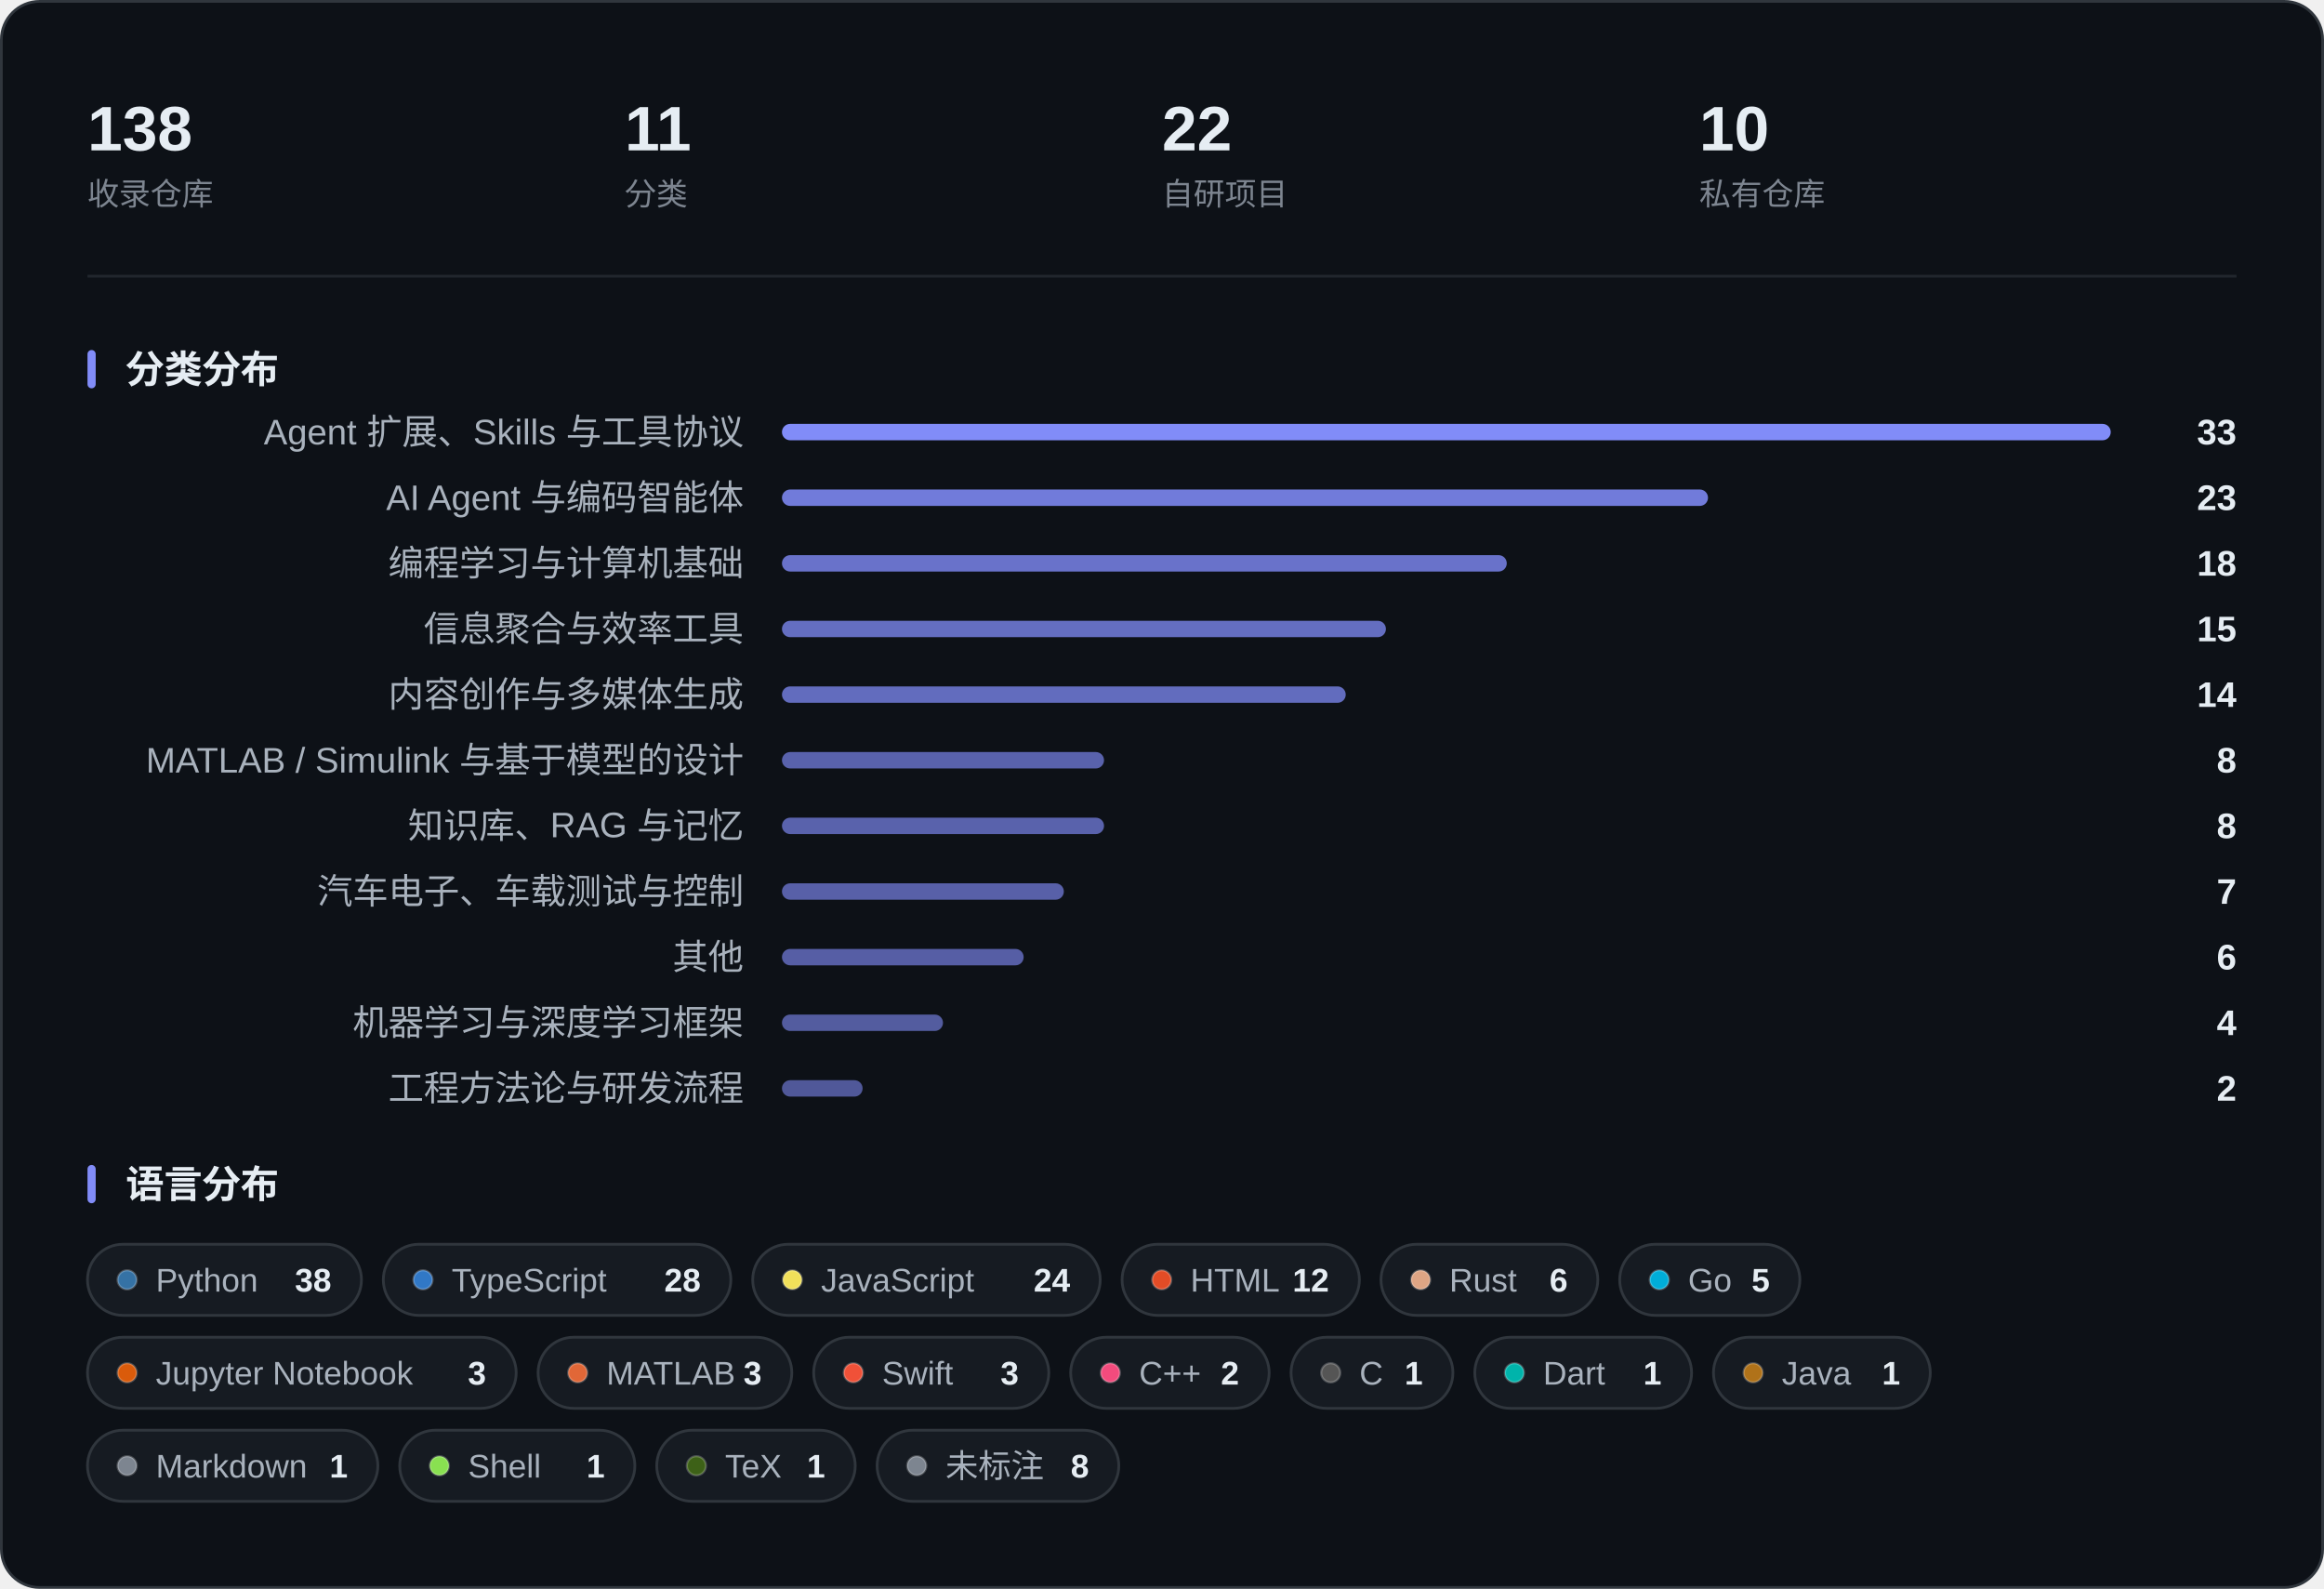
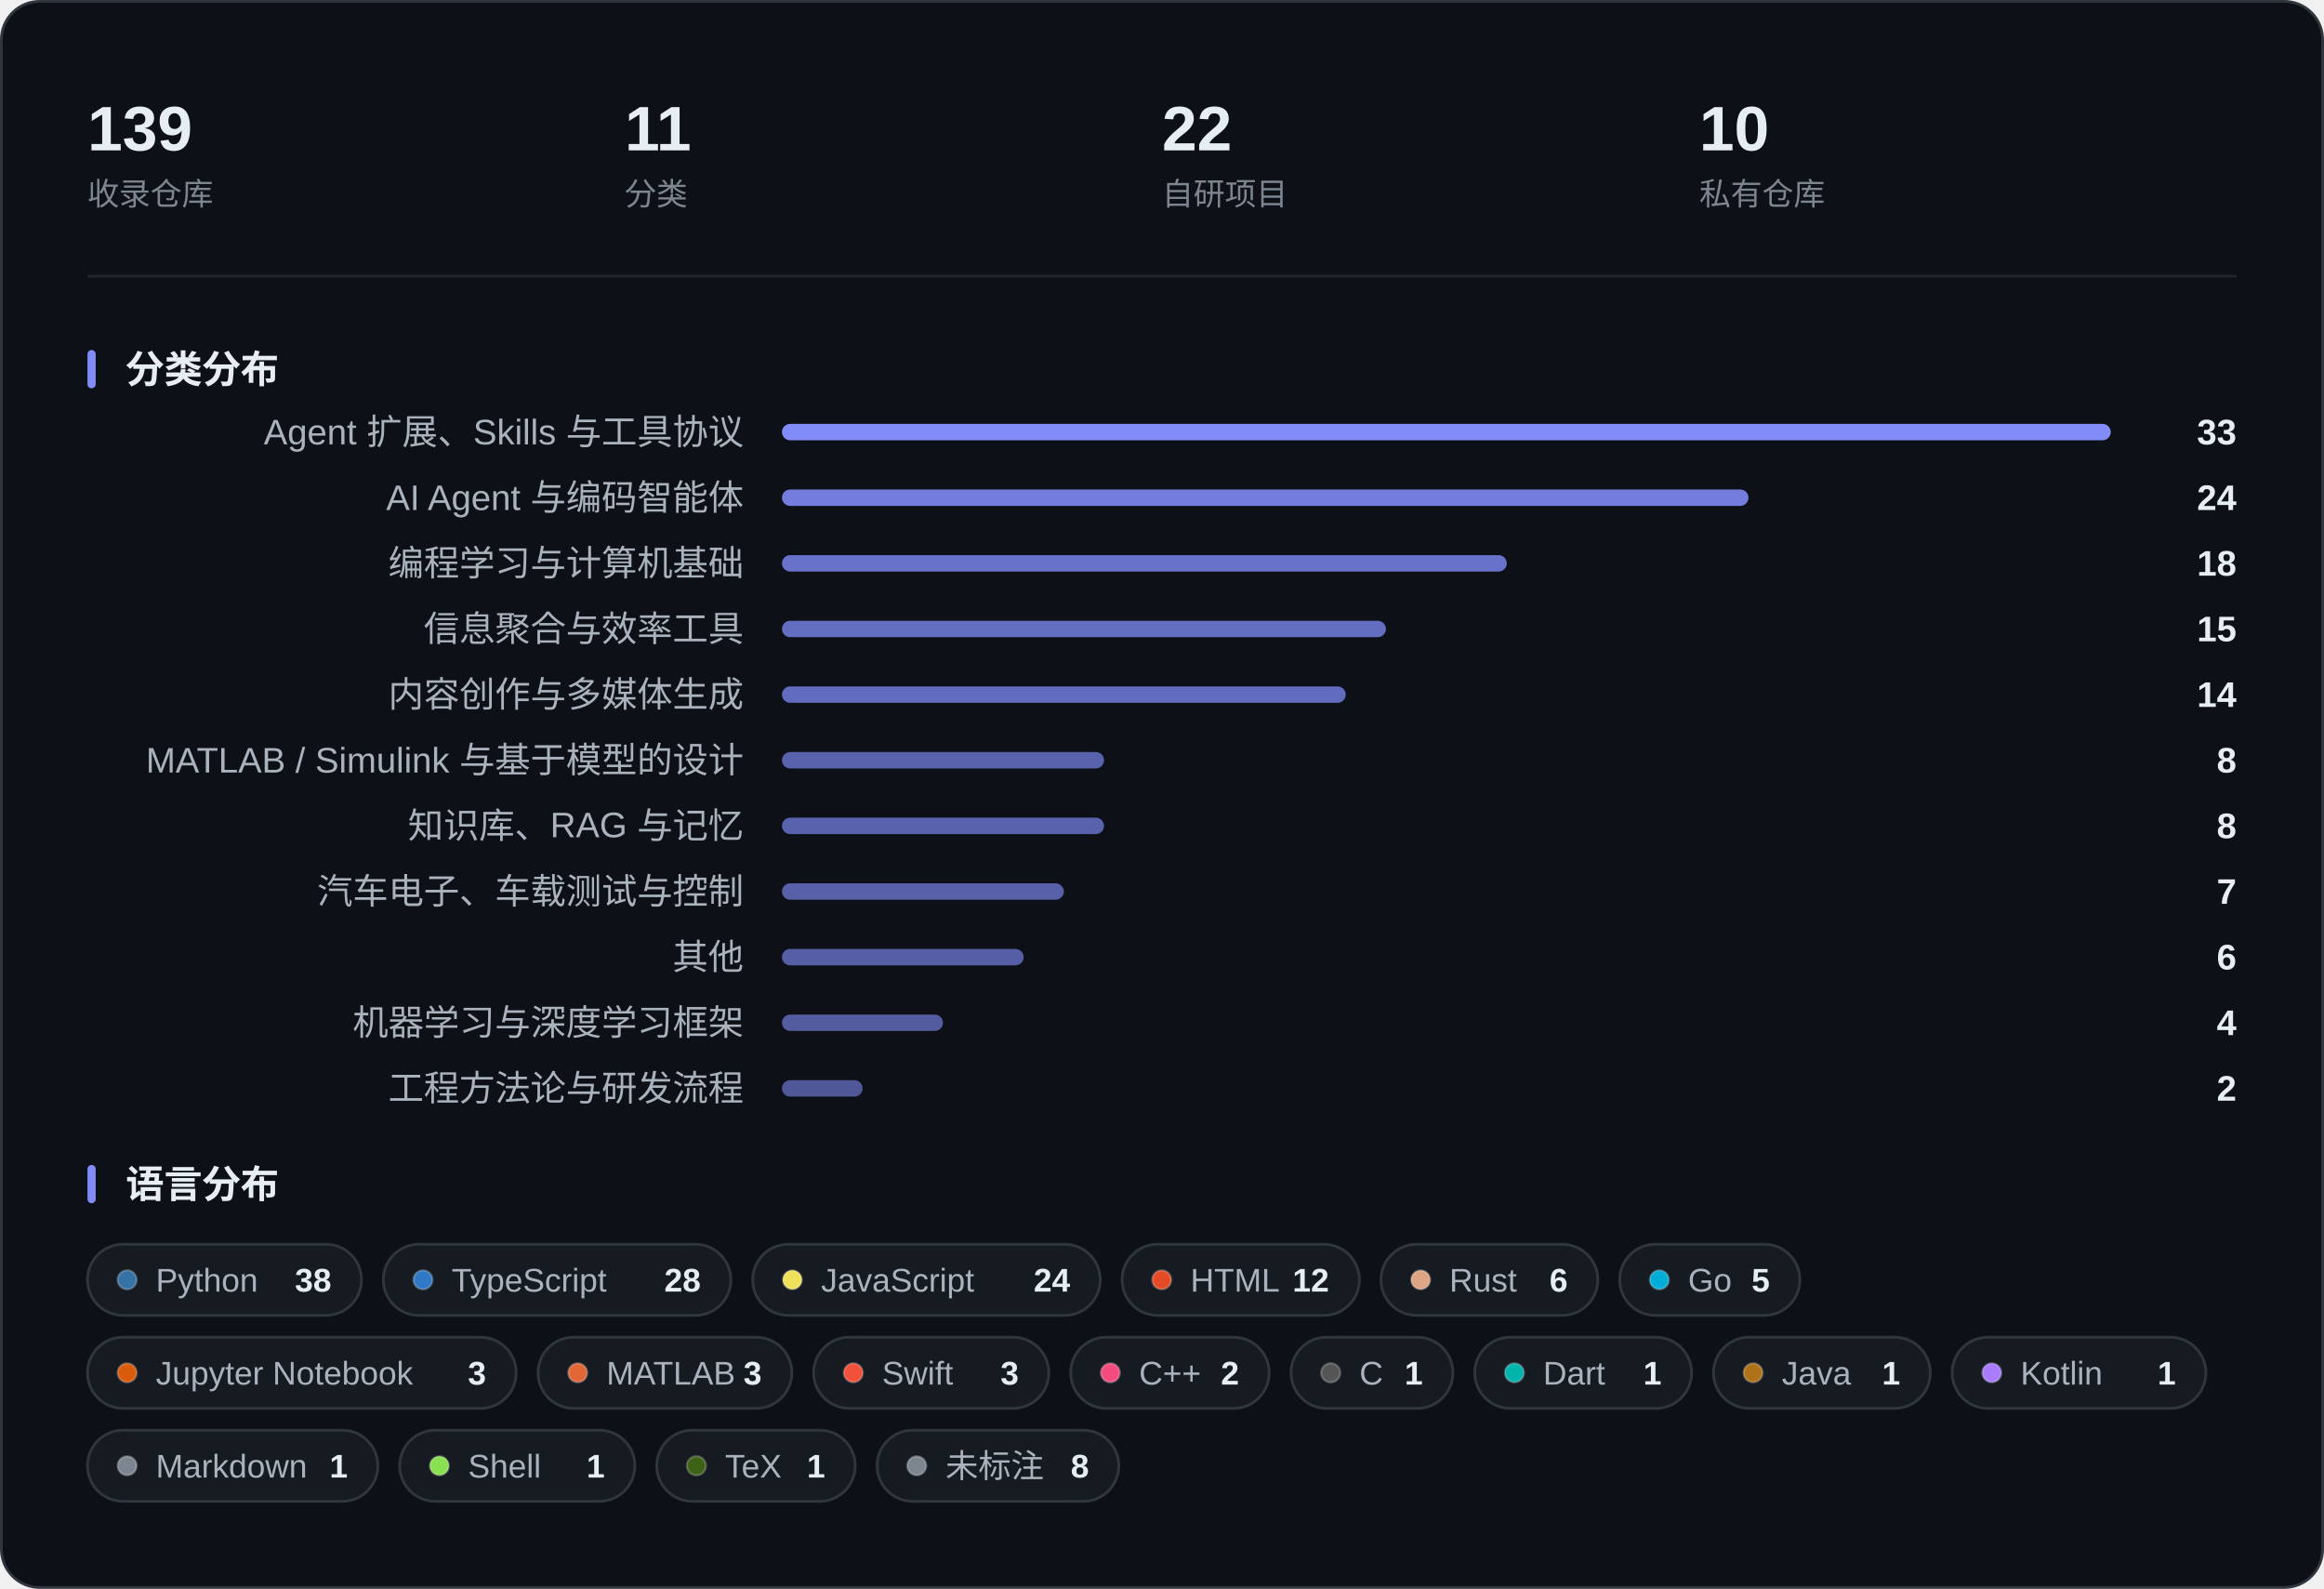
<svg xmlns="http://www.w3.org/2000/svg" width="850" height="581" viewBox="0 0 850 581" role="img" aria-label="收藏概览：指标、分类分布与语言分布">
  <rect x="0.5" y="0.5" width="849" height="580" rx="14" fill="#0D1117" stroke="#30363D" />
-   <text x="32.0" y="55.0" font-family="-apple-system, BlinkMacSystemFont, 'Segoe UI', 'PingFang SC', 'Hiragino Sans GB', 'Microsoft YaHei', 'Helvetica Neue', Arial, sans-serif" font-size="23" fill="#E6EDF3" font-weight="600">138</text>
+   <text x="32.0" y="55.0" font-family="-apple-system, BlinkMacSystemFont, 'Segoe UI', 'PingFang SC', 'Hiragino Sans GB', 'Microsoft YaHei', 'Helvetica Neue', Arial, sans-serif" font-size="23" fill="#E6EDF3" font-weight="600">139</text>
  <text x="32.0" y="75.0" font-family="-apple-system, BlinkMacSystemFont, 'Segoe UI', 'PingFang SC', 'Hiragino Sans GB', 'Microsoft YaHei', 'Helvetica Neue', Arial, sans-serif" font-size="11.5" fill="#7D8590">收录仓库</text>
  <text x="228.5" y="55.0" font-family="-apple-system, BlinkMacSystemFont, 'Segoe UI', 'PingFang SC', 'Hiragino Sans GB', 'Microsoft YaHei', 'Helvetica Neue', Arial, sans-serif" font-size="23" fill="#E6EDF3" font-weight="600">11</text>
  <text x="228.5" y="75.0" font-family="-apple-system, BlinkMacSystemFont, 'Segoe UI', 'PingFang SC', 'Hiragino Sans GB', 'Microsoft YaHei', 'Helvetica Neue', Arial, sans-serif" font-size="11.5" fill="#7D8590">分类</text>
  <text x="425.0" y="55.0" font-family="-apple-system, BlinkMacSystemFont, 'Segoe UI', 'PingFang SC', 'Hiragino Sans GB', 'Microsoft YaHei', 'Helvetica Neue', Arial, sans-serif" font-size="23" fill="#E6EDF3" font-weight="600">22</text>
  <text x="425.0" y="75.0" font-family="-apple-system, BlinkMacSystemFont, 'Segoe UI', 'PingFang SC', 'Hiragino Sans GB', 'Microsoft YaHei', 'Helvetica Neue', Arial, sans-serif" font-size="11.5" fill="#7D8590">自研项目</text>
  <text x="621.5" y="55.0" font-family="-apple-system, BlinkMacSystemFont, 'Segoe UI', 'PingFang SC', 'Hiragino Sans GB', 'Microsoft YaHei', 'Helvetica Neue', Arial, sans-serif" font-size="23" fill="#E6EDF3" font-weight="600">10</text>
  <text x="621.5" y="75.0" font-family="-apple-system, BlinkMacSystemFont, 'Segoe UI', 'PingFang SC', 'Hiragino Sans GB', 'Microsoft YaHei', 'Helvetica Neue', Arial, sans-serif" font-size="11.5" fill="#7D8590">私有仓库</text>
  <line x1="32" y1="101.0" x2="818" y2="101.0" stroke="#21262D" />
  <rect x="32" y="128.0" width="3" height="14" rx="1.5" fill="#818CF8" />
  <text x="46.0" y="140.0" font-family="-apple-system, BlinkMacSystemFont, 'Segoe UI', 'PingFang SC', 'Hiragino Sans GB', 'Microsoft YaHei', 'Helvetica Neue', Arial, sans-serif" font-size="14" fill="#E6EDF3" font-weight="600">分类分布</text>
  <text x="272.0" y="162.5" font-family="-apple-system, BlinkMacSystemFont, 'Segoe UI', 'PingFang SC', 'Hiragino Sans GB', 'Microsoft YaHei', 'Helvetica Neue', Arial, sans-serif" font-size="13" fill="#A9B2BD" text-anchor="end">Agent 扩展、Skills 与工具协议</text>
  <rect x="286.0" y="155.0" width="486.0" height="6" rx="3.0" fill="#818CF8" fill-opacity="1.000" />
  <text x="818.0" y="162.5" font-family="-apple-system, BlinkMacSystemFont, 'Segoe UI', 'PingFang SC', 'Hiragino Sans GB', 'Microsoft YaHei', 'Helvetica Neue', Arial, sans-serif" font-size="13" fill="#E6EDF3" font-weight="600" text-anchor="end">33</text>
  <text x="272.0" y="186.5" font-family="-apple-system, BlinkMacSystemFont, 'Segoe UI', 'PingFang SC', 'Hiragino Sans GB', 'Microsoft YaHei', 'Helvetica Neue', Arial, sans-serif" font-size="13" fill="#A9B2BD" text-anchor="end">AI Agent 与编码智能体</text>
-   <rect x="286.0" y="179.0" width="338.7" height="6" rx="3.0" fill="#818CF8" fill-opacity="0.864" />
-   <text x="818.0" y="186.5" font-family="-apple-system, BlinkMacSystemFont, 'Segoe UI', 'PingFang SC', 'Hiragino Sans GB', 'Microsoft YaHei', 'Helvetica Neue', Arial, sans-serif" font-size="13" fill="#E6EDF3" font-weight="600" text-anchor="end">23</text>
+   <rect x="286.0" y="179.0" width="353.5" height="6" rx="3.0" fill="#818CF8" fill-opacity="0.877" />
+   <text x="818.0" y="186.5" font-family="-apple-system, BlinkMacSystemFont, 'Segoe UI', 'PingFang SC', 'Hiragino Sans GB', 'Microsoft YaHei', 'Helvetica Neue', Arial, sans-serif" font-size="13" fill="#E6EDF3" font-weight="600" text-anchor="end">24</text>
  <text x="272.0" y="210.5" font-family="-apple-system, BlinkMacSystemFont, 'Segoe UI', 'PingFang SC', 'Hiragino Sans GB', 'Microsoft YaHei', 'Helvetica Neue', Arial, sans-serif" font-size="13" fill="#A9B2BD" text-anchor="end">编程学习与计算机基础</text>
  <rect x="286.0" y="203.0" width="265.1" height="6" rx="3.0" fill="#818CF8" fill-opacity="0.795" />
  <text x="818.0" y="210.5" font-family="-apple-system, BlinkMacSystemFont, 'Segoe UI', 'PingFang SC', 'Hiragino Sans GB', 'Microsoft YaHei', 'Helvetica Neue', Arial, sans-serif" font-size="13" fill="#E6EDF3" font-weight="600" text-anchor="end">18</text>
  <text x="272.0" y="234.5" font-family="-apple-system, BlinkMacSystemFont, 'Segoe UI', 'PingFang SC', 'Hiragino Sans GB', 'Microsoft YaHei', 'Helvetica Neue', Arial, sans-serif" font-size="13" fill="#A9B2BD" text-anchor="end">信息聚合与效率工具</text>
  <rect x="286.0" y="227.0" width="220.9" height="6" rx="3.0" fill="#818CF8" fill-opacity="0.755" />
  <text x="818.0" y="234.5" font-family="-apple-system, BlinkMacSystemFont, 'Segoe UI', 'PingFang SC', 'Hiragino Sans GB', 'Microsoft YaHei', 'Helvetica Neue', Arial, sans-serif" font-size="13" fill="#E6EDF3" font-weight="600" text-anchor="end">15</text>
  <text x="272.0" y="258.5" font-family="-apple-system, BlinkMacSystemFont, 'Segoe UI', 'PingFang SC', 'Hiragino Sans GB', 'Microsoft YaHei', 'Helvetica Neue', Arial, sans-serif" font-size="13" fill="#A9B2BD" text-anchor="end">内容创作与多媒体生成</text>
  <rect x="286.0" y="251.0" width="206.2" height="6" rx="3.0" fill="#818CF8" fill-opacity="0.741" />
  <text x="818.0" y="258.5" font-family="-apple-system, BlinkMacSystemFont, 'Segoe UI', 'PingFang SC', 'Hiragino Sans GB', 'Microsoft YaHei', 'Helvetica Neue', Arial, sans-serif" font-size="13" fill="#E6EDF3" font-weight="600" text-anchor="end">14</text>
  <text x="272.0" y="282.5" font-family="-apple-system, BlinkMacSystemFont, 'Segoe UI', 'PingFang SC', 'Hiragino Sans GB', 'Microsoft YaHei', 'Helvetica Neue', Arial, sans-serif" font-size="13" fill="#A9B2BD" text-anchor="end">MATLAB / Simulink 与基于模型的设计</text>
  <rect x="286.0" y="275.0" width="117.8" height="6" rx="3.0" fill="#818CF8" fill-opacity="0.659" />
  <text x="818.0" y="282.5" font-family="-apple-system, BlinkMacSystemFont, 'Segoe UI', 'PingFang SC', 'Hiragino Sans GB', 'Microsoft YaHei', 'Helvetica Neue', Arial, sans-serif" font-size="13" fill="#E6EDF3" font-weight="600" text-anchor="end">8</text>
  <text x="272.0" y="306.5" font-family="-apple-system, BlinkMacSystemFont, 'Segoe UI', 'PingFang SC', 'Hiragino Sans GB', 'Microsoft YaHei', 'Helvetica Neue', Arial, sans-serif" font-size="13" fill="#A9B2BD" text-anchor="end">知识库、RAG 与记忆</text>
  <rect x="286.0" y="299.0" width="117.8" height="6" rx="3.0" fill="#818CF8" fill-opacity="0.659" />
  <text x="818.0" y="306.5" font-family="-apple-system, BlinkMacSystemFont, 'Segoe UI', 'PingFang SC', 'Hiragino Sans GB', 'Microsoft YaHei', 'Helvetica Neue', Arial, sans-serif" font-size="13" fill="#E6EDF3" font-weight="600" text-anchor="end">8</text>
  <text x="272.0" y="330.5" font-family="-apple-system, BlinkMacSystemFont, 'Segoe UI', 'PingFang SC', 'Hiragino Sans GB', 'Microsoft YaHei', 'Helvetica Neue', Arial, sans-serif" font-size="13" fill="#A9B2BD" text-anchor="end">汽车电子、车载测试与控制</text>
  <rect x="286.0" y="323.0" width="103.1" height="6" rx="3.0" fill="#818CF8" fill-opacity="0.645" />
  <text x="818.0" y="330.5" font-family="-apple-system, BlinkMacSystemFont, 'Segoe UI', 'PingFang SC', 'Hiragino Sans GB', 'Microsoft YaHei', 'Helvetica Neue', Arial, sans-serif" font-size="13" fill="#E6EDF3" font-weight="600" text-anchor="end">7</text>
  <text x="272.0" y="354.5" font-family="-apple-system, BlinkMacSystemFont, 'Segoe UI', 'PingFang SC', 'Hiragino Sans GB', 'Microsoft YaHei', 'Helvetica Neue', Arial, sans-serif" font-size="13" fill="#A9B2BD" text-anchor="end">其他</text>
  <rect x="286.0" y="347.0" width="88.4" height="6" rx="3.0" fill="#818CF8" fill-opacity="0.632" />
  <text x="818.0" y="354.5" font-family="-apple-system, BlinkMacSystemFont, 'Segoe UI', 'PingFang SC', 'Hiragino Sans GB', 'Microsoft YaHei', 'Helvetica Neue', Arial, sans-serif" font-size="13" fill="#E6EDF3" font-weight="600" text-anchor="end">6</text>
  <text x="272.0" y="378.5" font-family="-apple-system, BlinkMacSystemFont, 'Segoe UI', 'PingFang SC', 'Hiragino Sans GB', 'Microsoft YaHei', 'Helvetica Neue', Arial, sans-serif" font-size="13" fill="#A9B2BD" text-anchor="end">机器学习与深度学习框架</text>
  <rect x="286.0" y="371.0" width="58.9" height="6" rx="3.0" fill="#818CF8" fill-opacity="0.605" />
  <text x="818.0" y="378.5" font-family="-apple-system, BlinkMacSystemFont, 'Segoe UI', 'PingFang SC', 'Hiragino Sans GB', 'Microsoft YaHei', 'Helvetica Neue', Arial, sans-serif" font-size="13" fill="#E6EDF3" font-weight="600" text-anchor="end">4</text>
  <text x="272.0" y="402.5" font-family="-apple-system, BlinkMacSystemFont, 'Segoe UI', 'PingFang SC', 'Hiragino Sans GB', 'Microsoft YaHei', 'Helvetica Neue', Arial, sans-serif" font-size="13" fill="#A9B2BD" text-anchor="end">工程方法论与研发流程</text>
  <rect x="286.0" y="395.0" width="29.5" height="6" rx="3.0" fill="#818CF8" fill-opacity="0.577" />
  <text x="818.0" y="402.5" font-family="-apple-system, BlinkMacSystemFont, 'Segoe UI', 'PingFang SC', 'Hiragino Sans GB', 'Microsoft YaHei', 'Helvetica Neue', Arial, sans-serif" font-size="13" fill="#E6EDF3" font-weight="600" text-anchor="end">2</text>
  <rect x="32" y="426.0" width="3" height="14" rx="1.5" fill="#818CF8" />
  <text x="46.0" y="438.0" font-family="-apple-system, BlinkMacSystemFont, 'Segoe UI', 'PingFang SC', 'Hiragino Sans GB', 'Microsoft YaHei', 'Helvetica Neue', Arial, sans-serif" font-size="14" fill="#E6EDF3" font-weight="600">语言分布</text>
  <rect x="32.0" y="455.0" width="100.2" height="26" rx="13.0" fill="#161B22" stroke="#30363D" />
  <circle cx="46.5" cy="468.0" r="3.5" fill="#3572A5" stroke="#FFFFFF" stroke-opacity="0.22" stroke-width="0.8" />
  <text x="57.0" y="472.3" font-family="-apple-system, BlinkMacSystemFont, 'Segoe UI', 'PingFang SC', 'Hiragino Sans GB', 'Microsoft YaHei', 'Helvetica Neue', Arial, sans-serif" font-size="12" fill="#A9B2BD">Python</text>
  <text x="121.2" y="472.3" font-family="-apple-system, BlinkMacSystemFont, 'Segoe UI', 'PingFang SC', 'Hiragino Sans GB', 'Microsoft YaHei', 'Helvetica Neue', Arial, sans-serif" font-size="12" fill="#E6EDF3" font-weight="600" text-anchor="end">38</text>
  <rect x="140.2" y="455.0" width="127.1" height="26" rx="13.0" fill="#161B22" stroke="#30363D" />
  <circle cx="154.7" cy="468.0" r="3.5" fill="#3178C6" stroke="#FFFFFF" stroke-opacity="0.22" stroke-width="0.8" />
  <text x="165.2" y="472.3" font-family="-apple-system, BlinkMacSystemFont, 'Segoe UI', 'PingFang SC', 'Hiragino Sans GB', 'Microsoft YaHei', 'Helvetica Neue', Arial, sans-serif" font-size="12" fill="#A9B2BD">TypeScript</text>
  <text x="256.3" y="472.3" font-family="-apple-system, BlinkMacSystemFont, 'Segoe UI', 'PingFang SC', 'Hiragino Sans GB', 'Microsoft YaHei', 'Helvetica Neue', Arial, sans-serif" font-size="12" fill="#E6EDF3" font-weight="600" text-anchor="end">28</text>
  <rect x="275.3" y="455.0" width="127.1" height="26" rx="13.0" fill="#161B22" stroke="#30363D" />
  <circle cx="289.8" cy="468.0" r="3.5" fill="#F1E05A" stroke="#FFFFFF" stroke-opacity="0.22" stroke-width="0.8" />
  <text x="300.3" y="472.3" font-family="-apple-system, BlinkMacSystemFont, 'Segoe UI', 'PingFang SC', 'Hiragino Sans GB', 'Microsoft YaHei', 'Helvetica Neue', Arial, sans-serif" font-size="12" fill="#A9B2BD">JavaScript</text>
  <text x="391.4" y="472.3" font-family="-apple-system, BlinkMacSystemFont, 'Segoe UI', 'PingFang SC', 'Hiragino Sans GB', 'Microsoft YaHei', 'Helvetica Neue', Arial, sans-serif" font-size="12" fill="#E6EDF3" font-weight="600" text-anchor="end">24</text>
  <rect x="410.4" y="455.0" width="86.8" height="26" rx="13.0" fill="#161B22" stroke="#30363D" />
  <circle cx="424.9" cy="468.0" r="3.5" fill="#E34C26" stroke="#FFFFFF" stroke-opacity="0.22" stroke-width="0.8" />
  <text x="435.4" y="472.3" font-family="-apple-system, BlinkMacSystemFont, 'Segoe UI', 'PingFang SC', 'Hiragino Sans GB', 'Microsoft YaHei', 'Helvetica Neue', Arial, sans-serif" font-size="12" fill="#A9B2BD">HTML</text>
  <text x="486.1" y="472.3" font-family="-apple-system, BlinkMacSystemFont, 'Segoe UI', 'PingFang SC', 'Hiragino Sans GB', 'Microsoft YaHei', 'Helvetica Neue', Arial, sans-serif" font-size="12" fill="#E6EDF3" font-weight="600" text-anchor="end">12</text>
  <rect x="505.1" y="455.0" width="79.3" height="26" rx="13.0" fill="#161B22" stroke="#30363D" />
  <circle cx="519.6" cy="468.0" r="3.5" fill="#DEA584" stroke="#FFFFFF" stroke-opacity="0.22" stroke-width="0.8" />
  <text x="530.1" y="472.3" font-family="-apple-system, BlinkMacSystemFont, 'Segoe UI', 'PingFang SC', 'Hiragino Sans GB', 'Microsoft YaHei', 'Helvetica Neue', Arial, sans-serif" font-size="12" fill="#A9B2BD">Rust</text>
  <text x="573.4" y="472.3" font-family="-apple-system, BlinkMacSystemFont, 'Segoe UI', 'PingFang SC', 'Hiragino Sans GB', 'Microsoft YaHei', 'Helvetica Neue', Arial, sans-serif" font-size="12" fill="#E6EDF3" font-weight="600" text-anchor="end">6</text>
  <rect x="592.4" y="455.0" width="65.9" height="26" rx="13.0" fill="#161B22" stroke="#30363D" />
  <circle cx="606.9" cy="468.0" r="3.5" fill="#00ADD8" stroke="#FFFFFF" stroke-opacity="0.22" stroke-width="0.8" />
  <text x="617.4" y="472.3" font-family="-apple-system, BlinkMacSystemFont, 'Segoe UI', 'PingFang SC', 'Hiragino Sans GB', 'Microsoft YaHei', 'Helvetica Neue', Arial, sans-serif" font-size="12" fill="#A9B2BD">Go</text>
  <text x="647.3" y="472.3" font-family="-apple-system, BlinkMacSystemFont, 'Segoe UI', 'PingFang SC', 'Hiragino Sans GB', 'Microsoft YaHei', 'Helvetica Neue', Arial, sans-serif" font-size="12" fill="#E6EDF3" font-weight="600" text-anchor="end">5</text>
  <rect x="32.0" y="489.0" width="156.8" height="26" rx="13.0" fill="#161B22" stroke="#30363D" />
  <circle cx="46.5" cy="502.0" r="3.5" fill="#DA5B0B" stroke="#FFFFFF" stroke-opacity="0.22" stroke-width="0.8" />
  <text x="57.0" y="506.3" font-family="-apple-system, BlinkMacSystemFont, 'Segoe UI', 'PingFang SC', 'Hiragino Sans GB', 'Microsoft YaHei', 'Helvetica Neue', Arial, sans-serif" font-size="12" fill="#A9B2BD">Jupyter Notebook</text>
  <text x="177.8" y="506.3" font-family="-apple-system, BlinkMacSystemFont, 'Segoe UI', 'PingFang SC', 'Hiragino Sans GB', 'Microsoft YaHei', 'Helvetica Neue', Arial, sans-serif" font-size="12" fill="#E6EDF3" font-weight="600" text-anchor="end">3</text>
  <rect x="196.8" y="489.0" width="92.8" height="26" rx="13.0" fill="#161B22" stroke="#30363D" />
  <circle cx="211.3" cy="502.0" r="3.5" fill="#E16737" stroke="#FFFFFF" stroke-opacity="0.22" stroke-width="0.8" />
  <text x="221.8" y="506.3" font-family="-apple-system, BlinkMacSystemFont, 'Segoe UI', 'PingFang SC', 'Hiragino Sans GB', 'Microsoft YaHei', 'Helvetica Neue', Arial, sans-serif" font-size="12" fill="#A9B2BD">MATLAB</text>
  <text x="278.6" y="506.3" font-family="-apple-system, BlinkMacSystemFont, 'Segoe UI', 'PingFang SC', 'Hiragino Sans GB', 'Microsoft YaHei', 'Helvetica Neue', Arial, sans-serif" font-size="12" fill="#E6EDF3" font-weight="600" text-anchor="end">3</text>
  <rect x="297.6" y="489.0" width="86.0" height="26" rx="13.0" fill="#161B22" stroke="#30363D" />
  <circle cx="312.1" cy="502.0" r="3.5" fill="#F05138" stroke="#FFFFFF" stroke-opacity="0.22" stroke-width="0.8" />
  <text x="322.6" y="506.3" font-family="-apple-system, BlinkMacSystemFont, 'Segoe UI', 'PingFang SC', 'Hiragino Sans GB', 'Microsoft YaHei', 'Helvetica Neue', Arial, sans-serif" font-size="12" fill="#A9B2BD">Swift</text>
  <text x="372.6" y="506.3" font-family="-apple-system, BlinkMacSystemFont, 'Segoe UI', 'PingFang SC', 'Hiragino Sans GB', 'Microsoft YaHei', 'Helvetica Neue', Arial, sans-serif" font-size="12" fill="#E6EDF3" font-weight="600" text-anchor="end">3</text>
  <rect x="391.6" y="489.0" width="72.6" height="26" rx="13.0" fill="#161B22" stroke="#30363D" />
  <circle cx="406.1" cy="502.0" r="3.5" fill="#F34B7D" stroke="#FFFFFF" stroke-opacity="0.22" stroke-width="0.8" />
  <text x="416.6" y="506.3" font-family="-apple-system, BlinkMacSystemFont, 'Segoe UI', 'PingFang SC', 'Hiragino Sans GB', 'Microsoft YaHei', 'Helvetica Neue', Arial, sans-serif" font-size="12" fill="#A9B2BD">C++</text>
  <text x="453.2" y="506.3" font-family="-apple-system, BlinkMacSystemFont, 'Segoe UI', 'PingFang SC', 'Hiragino Sans GB', 'Microsoft YaHei', 'Helvetica Neue', Arial, sans-serif" font-size="12" fill="#E6EDF3" font-weight="600" text-anchor="end">2</text>
  <rect x="472.2" y="489.0" width="59.2" height="26" rx="13.0" fill="#161B22" stroke="#30363D" />
  <circle cx="486.7" cy="502.0" r="3.5" fill="#555555" stroke="#FFFFFF" stroke-opacity="0.22" stroke-width="0.8" />
  <text x="497.2" y="506.3" font-family="-apple-system, BlinkMacSystemFont, 'Segoe UI', 'PingFang SC', 'Hiragino Sans GB', 'Microsoft YaHei', 'Helvetica Neue', Arial, sans-serif" font-size="12" fill="#A9B2BD">C</text>
  <text x="520.4" y="506.3" font-family="-apple-system, BlinkMacSystemFont, 'Segoe UI', 'PingFang SC', 'Hiragino Sans GB', 'Microsoft YaHei', 'Helvetica Neue', Arial, sans-serif" font-size="12" fill="#E6EDF3" font-weight="600" text-anchor="end">1</text>
  <rect x="539.4" y="489.0" width="79.3" height="26" rx="13.0" fill="#161B22" stroke="#30363D" />
  <circle cx="553.9" cy="502.0" r="3.5" fill="#00B4AB" stroke="#FFFFFF" stroke-opacity="0.22" stroke-width="0.8" />
  <text x="564.4" y="506.3" font-family="-apple-system, BlinkMacSystemFont, 'Segoe UI', 'PingFang SC', 'Hiragino Sans GB', 'Microsoft YaHei', 'Helvetica Neue', Arial, sans-serif" font-size="12" fill="#A9B2BD">Dart</text>
  <text x="607.7" y="506.3" font-family="-apple-system, BlinkMacSystemFont, 'Segoe UI', 'PingFang SC', 'Hiragino Sans GB', 'Microsoft YaHei', 'Helvetica Neue', Arial, sans-serif" font-size="12" fill="#E6EDF3" font-weight="600" text-anchor="end">1</text>
  <rect x="626.7" y="489.0" width="79.3" height="26" rx="13.0" fill="#161B22" stroke="#30363D" />
  <circle cx="641.2" cy="502.0" r="3.5" fill="#B07219" stroke="#FFFFFF" stroke-opacity="0.22" stroke-width="0.8" />
  <text x="651.7" y="506.3" font-family="-apple-system, BlinkMacSystemFont, 'Segoe UI', 'PingFang SC', 'Hiragino Sans GB', 'Microsoft YaHei', 'Helvetica Neue', Arial, sans-serif" font-size="12" fill="#A9B2BD">Java</text>
  <text x="695.0" y="506.3" font-family="-apple-system, BlinkMacSystemFont, 'Segoe UI', 'PingFang SC', 'Hiragino Sans GB', 'Microsoft YaHei', 'Helvetica Neue', Arial, sans-serif" font-size="12" fill="#E6EDF3" font-weight="600" text-anchor="end">1</text>
+   <rect x="714.0" y="489.0" width="92.8" height="26" rx="13.0" fill="#161B22" stroke="#30363D" />
+   <circle cx="728.5" cy="502.0" r="3.5" fill="#A97BFF" stroke="#FFFFFF" stroke-opacity="0.22" stroke-width="0.8" />
+   <text x="739.0" y="506.3" font-family="-apple-system, BlinkMacSystemFont, 'Segoe UI', 'PingFang SC', 'Hiragino Sans GB', 'Microsoft YaHei', 'Helvetica Neue', Arial, sans-serif" font-size="12" fill="#A9B2BD">Kotlin</text>
+   <text x="795.8" y="506.3" font-family="-apple-system, BlinkMacSystemFont, 'Segoe UI', 'PingFang SC', 'Hiragino Sans GB', 'Microsoft YaHei', 'Helvetica Neue', Arial, sans-serif" font-size="12" fill="#E6EDF3" font-weight="600" text-anchor="end">1</text>
  <rect x="32.0" y="523.0" width="106.2" height="26" rx="13.0" fill="#161B22" stroke="#30363D" />
  <circle cx="46.5" cy="536.0" r="3.5" fill="#7D8590" stroke="#FFFFFF" stroke-opacity="0.22" stroke-width="0.8" />
  <text x="57.0" y="540.3" font-family="-apple-system, BlinkMacSystemFont, 'Segoe UI', 'PingFang SC', 'Hiragino Sans GB', 'Microsoft YaHei', 'Helvetica Neue', Arial, sans-serif" font-size="12" fill="#A9B2BD">Markdown</text>
  <text x="127.2" y="540.3" font-family="-apple-system, BlinkMacSystemFont, 'Segoe UI', 'PingFang SC', 'Hiragino Sans GB', 'Microsoft YaHei', 'Helvetica Neue', Arial, sans-serif" font-size="12" fill="#E6EDF3" font-weight="600" text-anchor="end">1</text>
  <rect x="146.2" y="523.0" width="86.0" height="26" rx="13.0" fill="#161B22" stroke="#30363D" />
  <circle cx="160.7" cy="536.0" r="3.5" fill="#89E051" stroke="#FFFFFF" stroke-opacity="0.22" stroke-width="0.8" />
  <text x="171.2" y="540.3" font-family="-apple-system, BlinkMacSystemFont, 'Segoe UI', 'PingFang SC', 'Hiragino Sans GB', 'Microsoft YaHei', 'Helvetica Neue', Arial, sans-serif" font-size="12" fill="#A9B2BD">Shell</text>
  <text x="221.2" y="540.3" font-family="-apple-system, BlinkMacSystemFont, 'Segoe UI', 'PingFang SC', 'Hiragino Sans GB', 'Microsoft YaHei', 'Helvetica Neue', Arial, sans-serif" font-size="12" fill="#E6EDF3" font-weight="600" text-anchor="end">1</text>
  <rect x="240.2" y="523.0" width="72.6" height="26" rx="13.0" fill="#161B22" stroke="#30363D" />
  <circle cx="254.7" cy="536.0" r="3.5" fill="#3D6117" stroke="#FFFFFF" stroke-opacity="0.22" stroke-width="0.8" />
  <text x="265.2" y="540.3" font-family="-apple-system, BlinkMacSystemFont, 'Segoe UI', 'PingFang SC', 'Hiragino Sans GB', 'Microsoft YaHei', 'Helvetica Neue', Arial, sans-serif" font-size="12" fill="#A9B2BD">TeX</text>
  <text x="301.8" y="540.3" font-family="-apple-system, BlinkMacSystemFont, 'Segoe UI', 'PingFang SC', 'Hiragino Sans GB', 'Microsoft YaHei', 'Helvetica Neue', Arial, sans-serif" font-size="12" fill="#E6EDF3" font-weight="600" text-anchor="end">1</text>
  <rect x="320.8" y="523.0" width="88.4" height="26" rx="13.0" fill="#161B22" stroke="#30363D" />
  <circle cx="335.3" cy="536.0" r="3.5" fill="#7D8590" stroke="#FFFFFF" stroke-opacity="0.22" stroke-width="0.8" />
  <text x="345.8" y="540.3" font-family="-apple-system, BlinkMacSystemFont, 'Segoe UI', 'PingFang SC', 'Hiragino Sans GB', 'Microsoft YaHei', 'Helvetica Neue', Arial, sans-serif" font-size="12" fill="#A9B2BD">未标注</text>
  <text x="398.3" y="540.3" font-family="-apple-system, BlinkMacSystemFont, 'Segoe UI', 'PingFang SC', 'Hiragino Sans GB', 'Microsoft YaHei', 'Helvetica Neue', Arial, sans-serif" font-size="12" fill="#E6EDF3" font-weight="600" text-anchor="end">8</text>
</svg>
